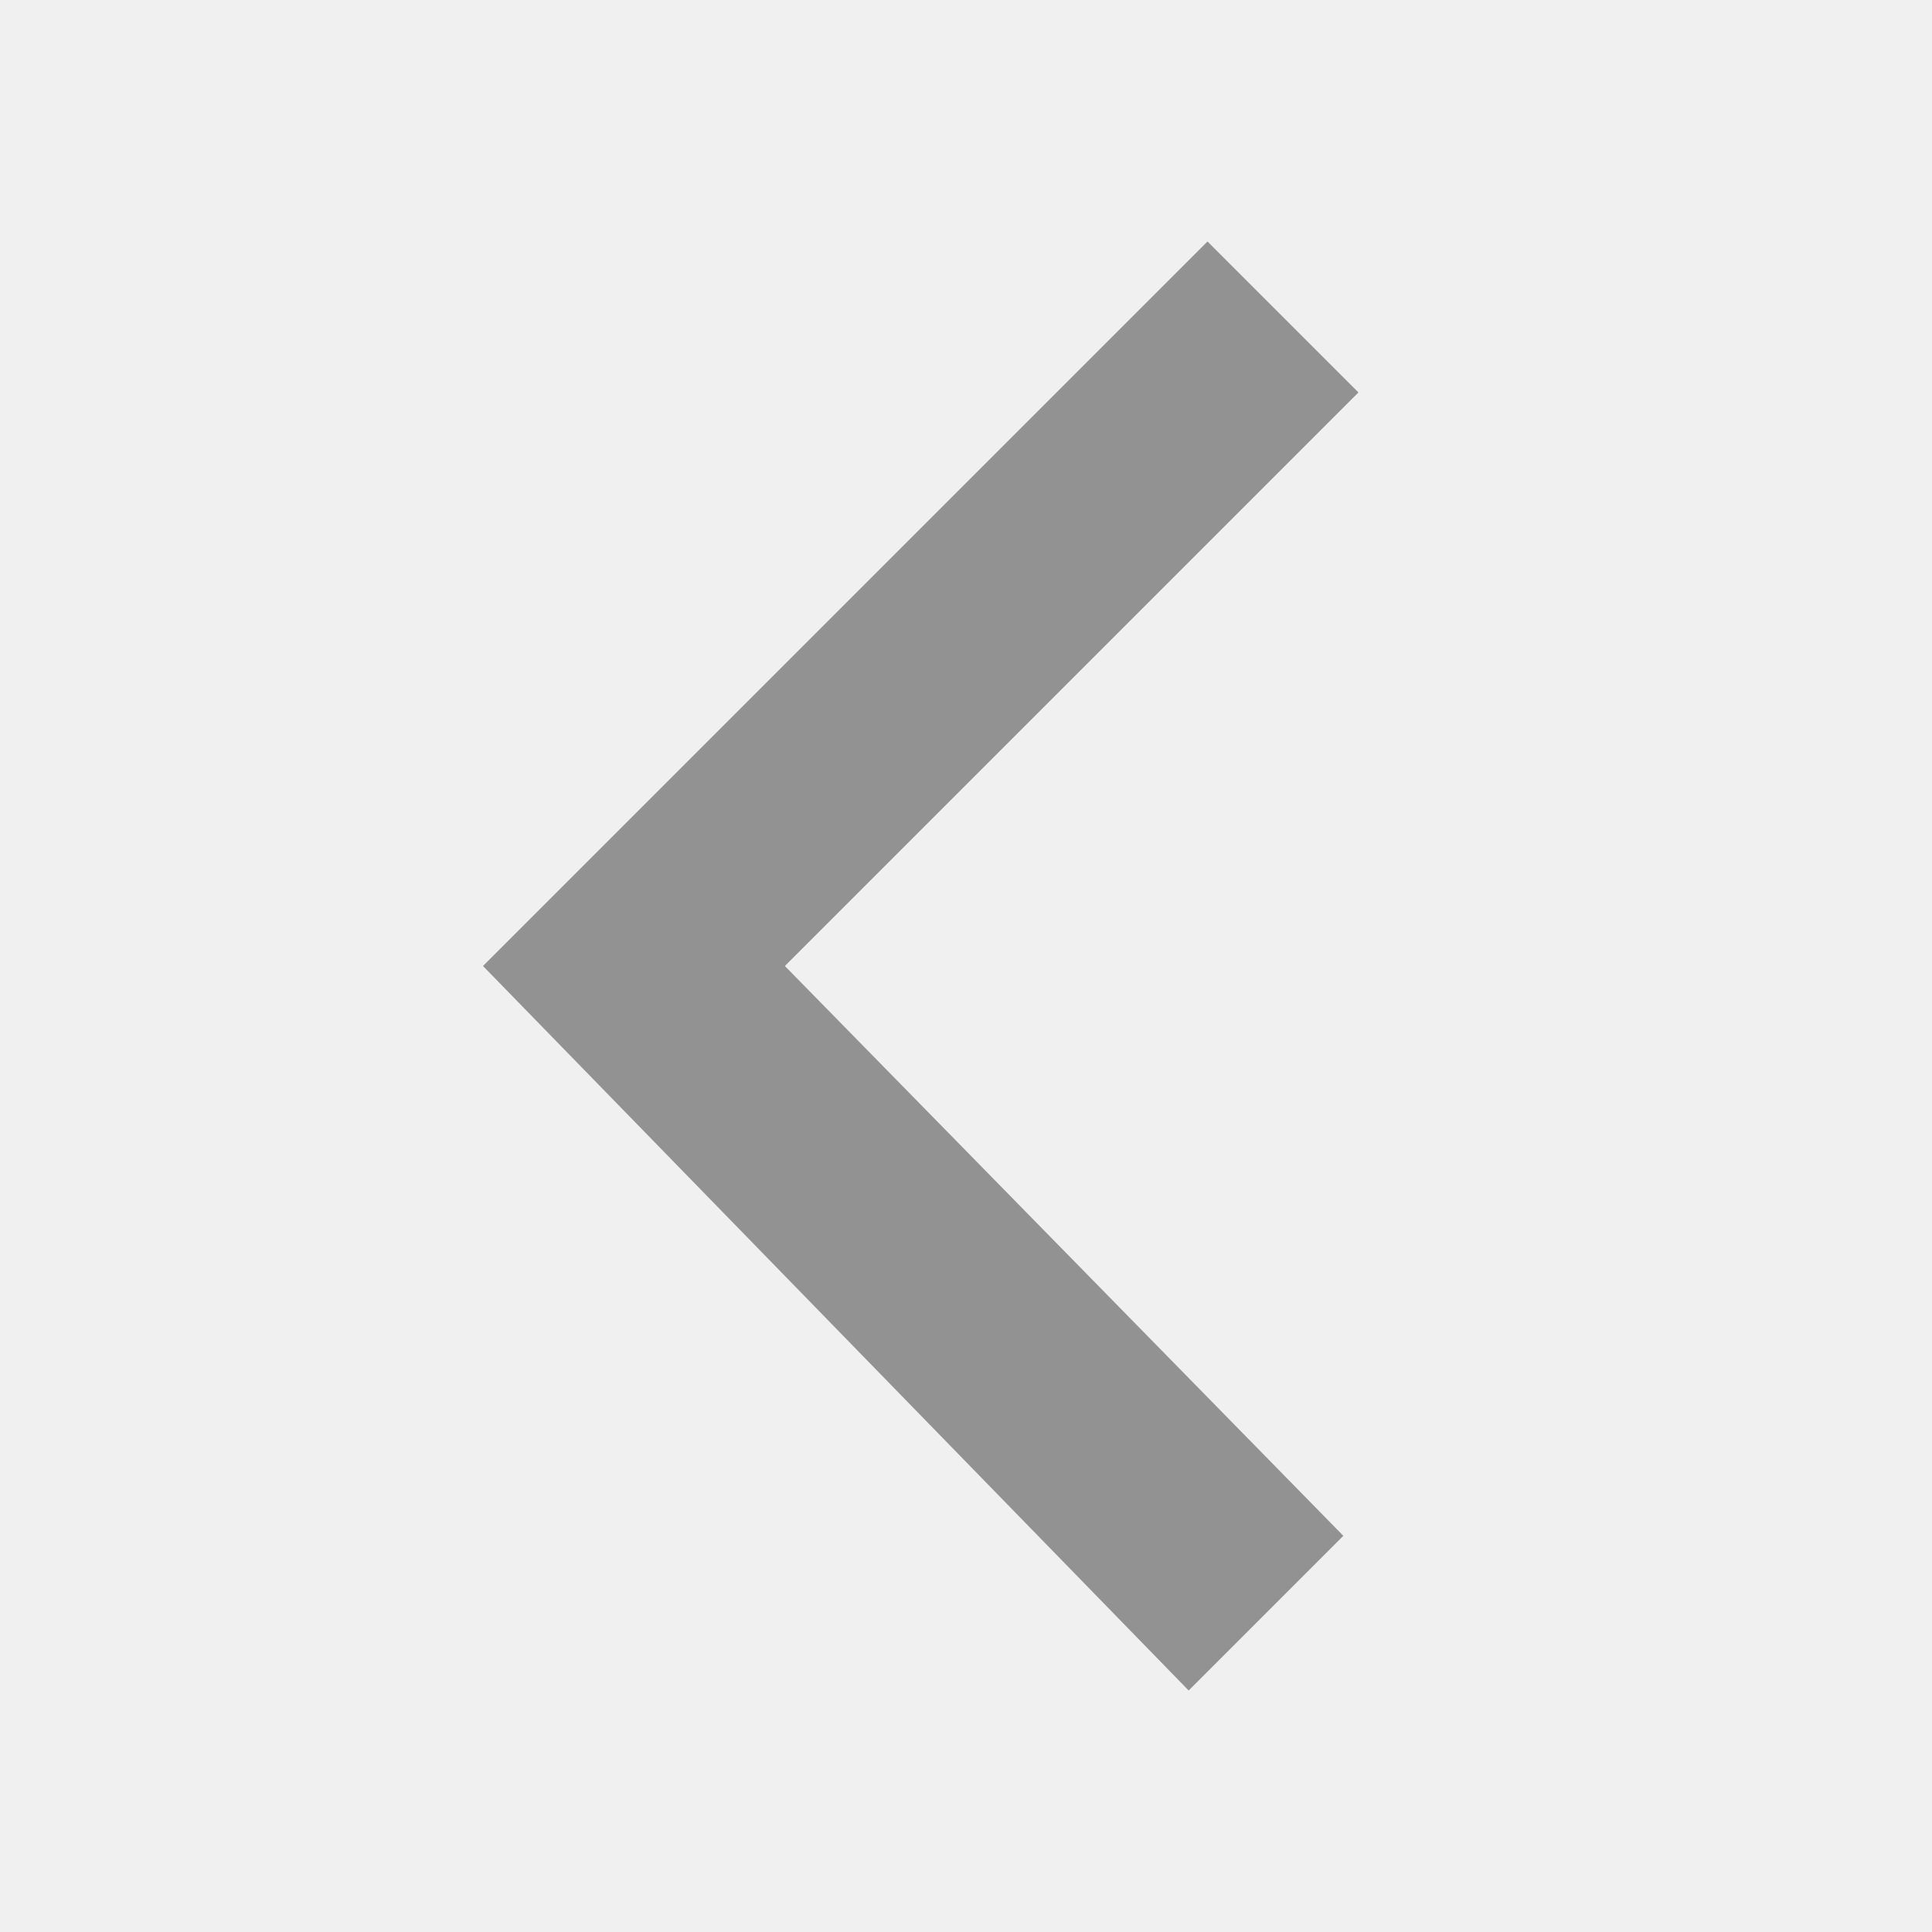
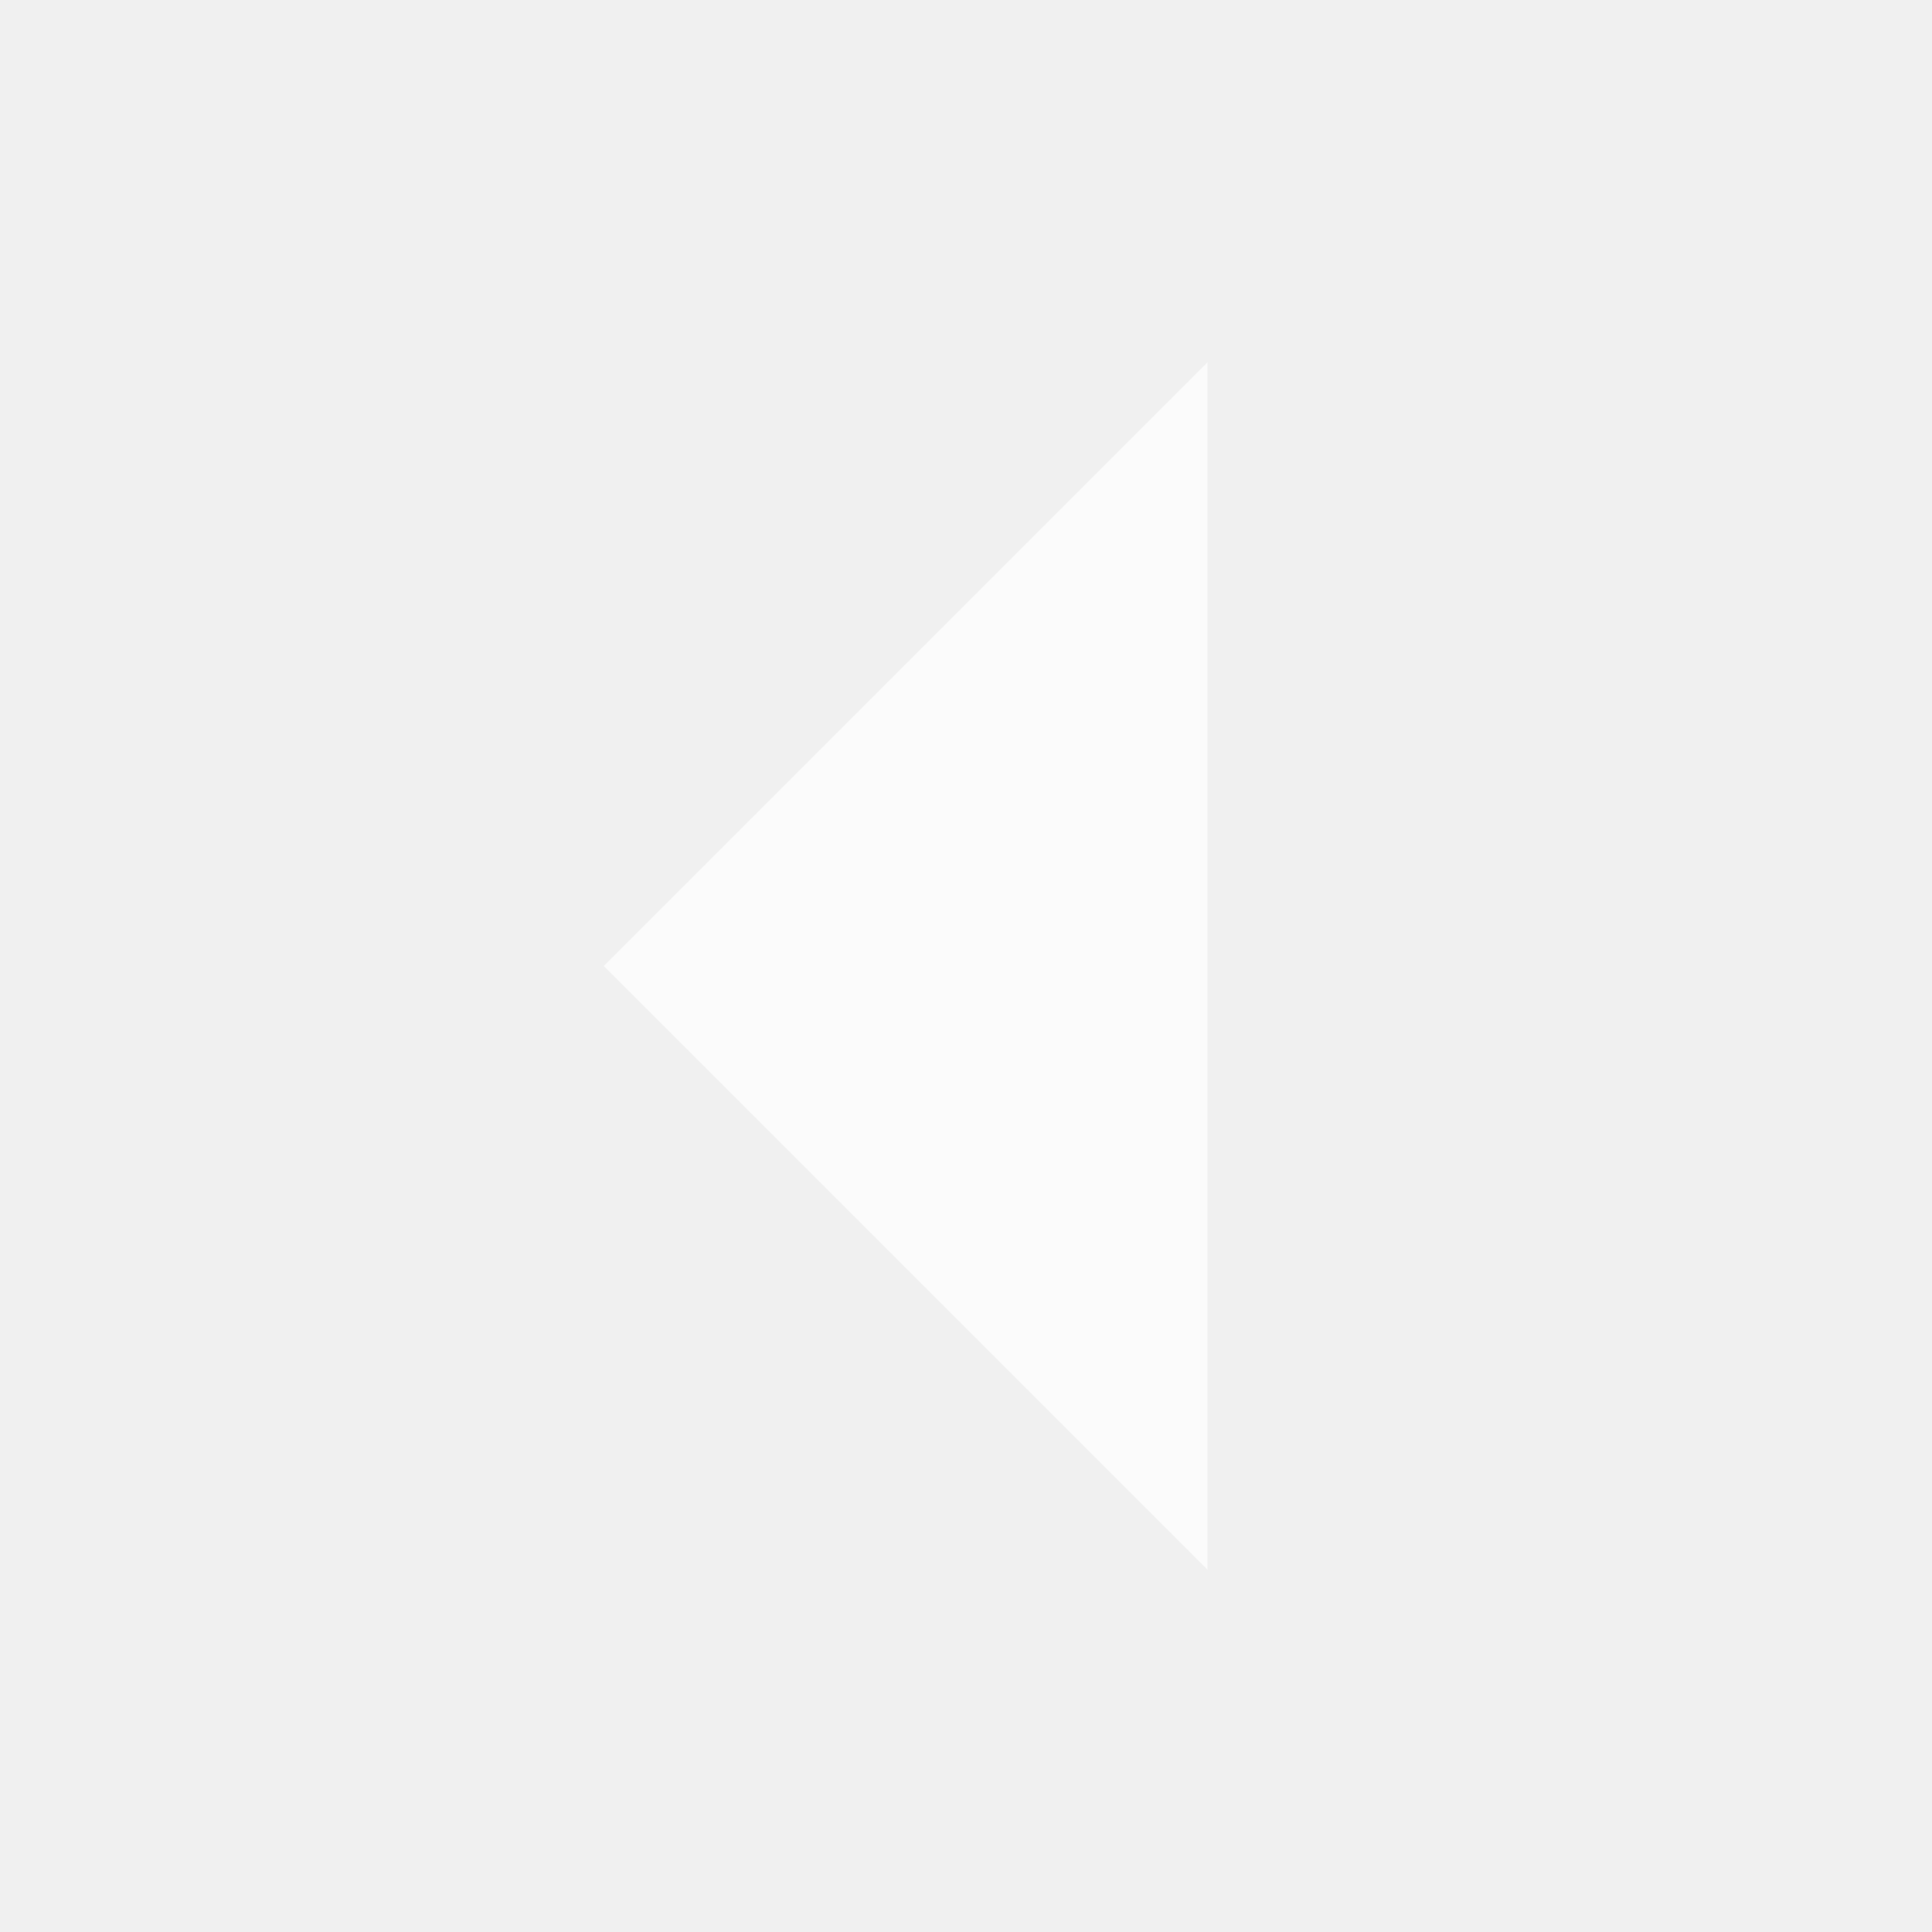
- <svg xmlns="http://www.w3.org/2000/svg" id="svg2" height="16" width="16" version="1.1">
-   <defs id="defs8" />
-   <g id="layer1" transform="translate(0 -1036.4)" />
-   <path style="opacity:0.5;fill:#333333;fill-opacity:1;stroke:none" d="M 10,2 4,8 9.844,14 11.125,12.719 6.5,8 11.25,3.25 10,2 z" id="path2987" />
+ <svg xmlns="http://www.w3.org/2000/svg" width="16" height="16" viewBox="0 0 16 16" fill="#FFFFFF" opacity="0.7">
+   <path d="m10 3v10l-5-5z" />
</svg>
